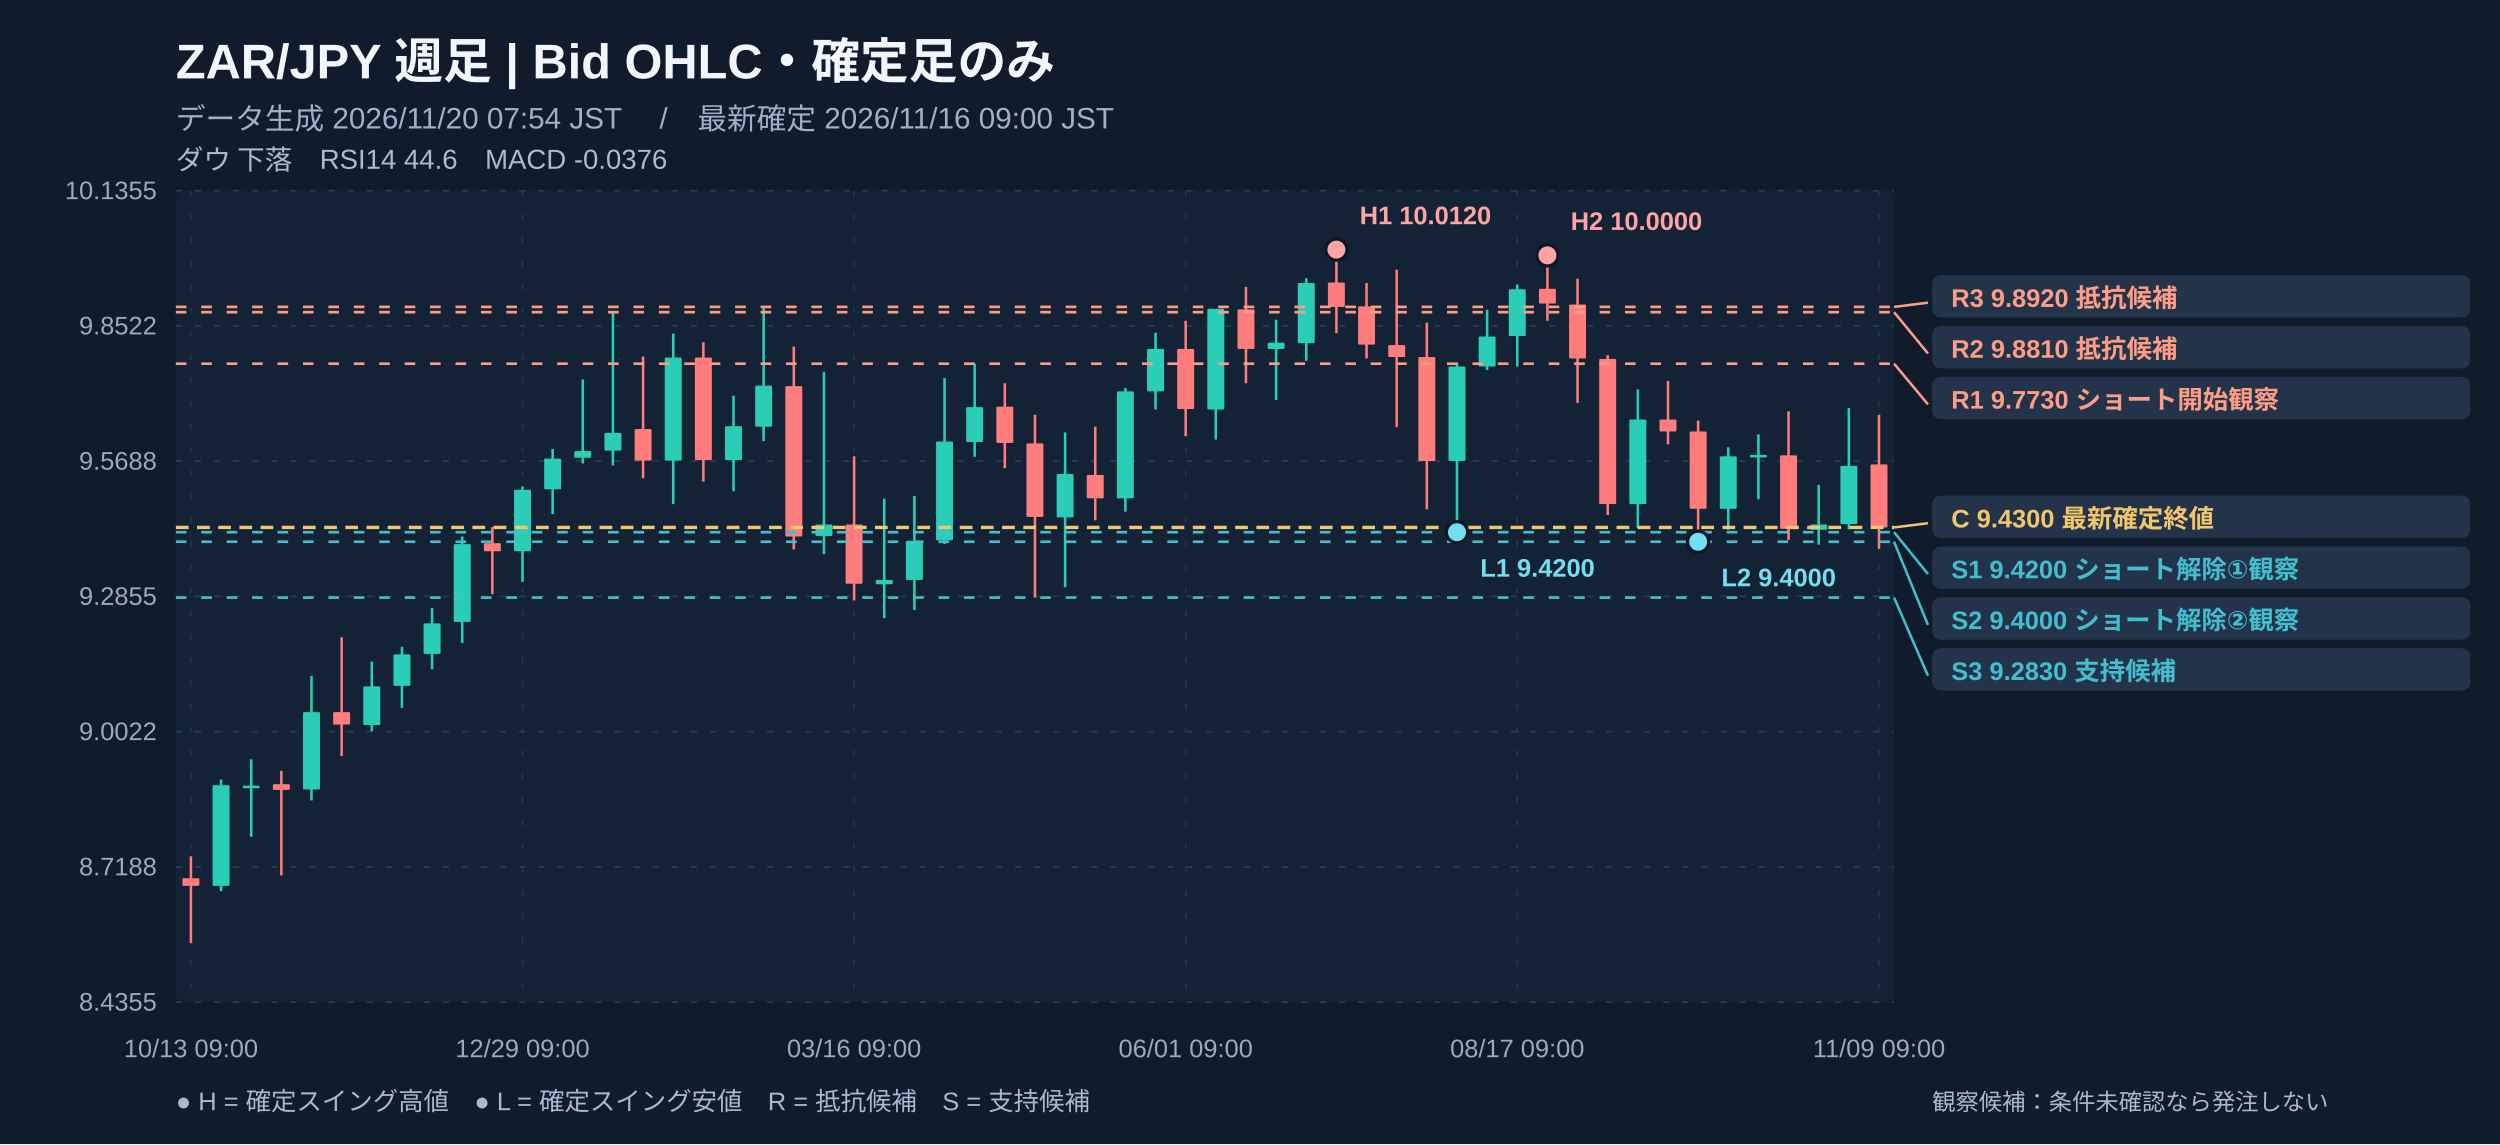
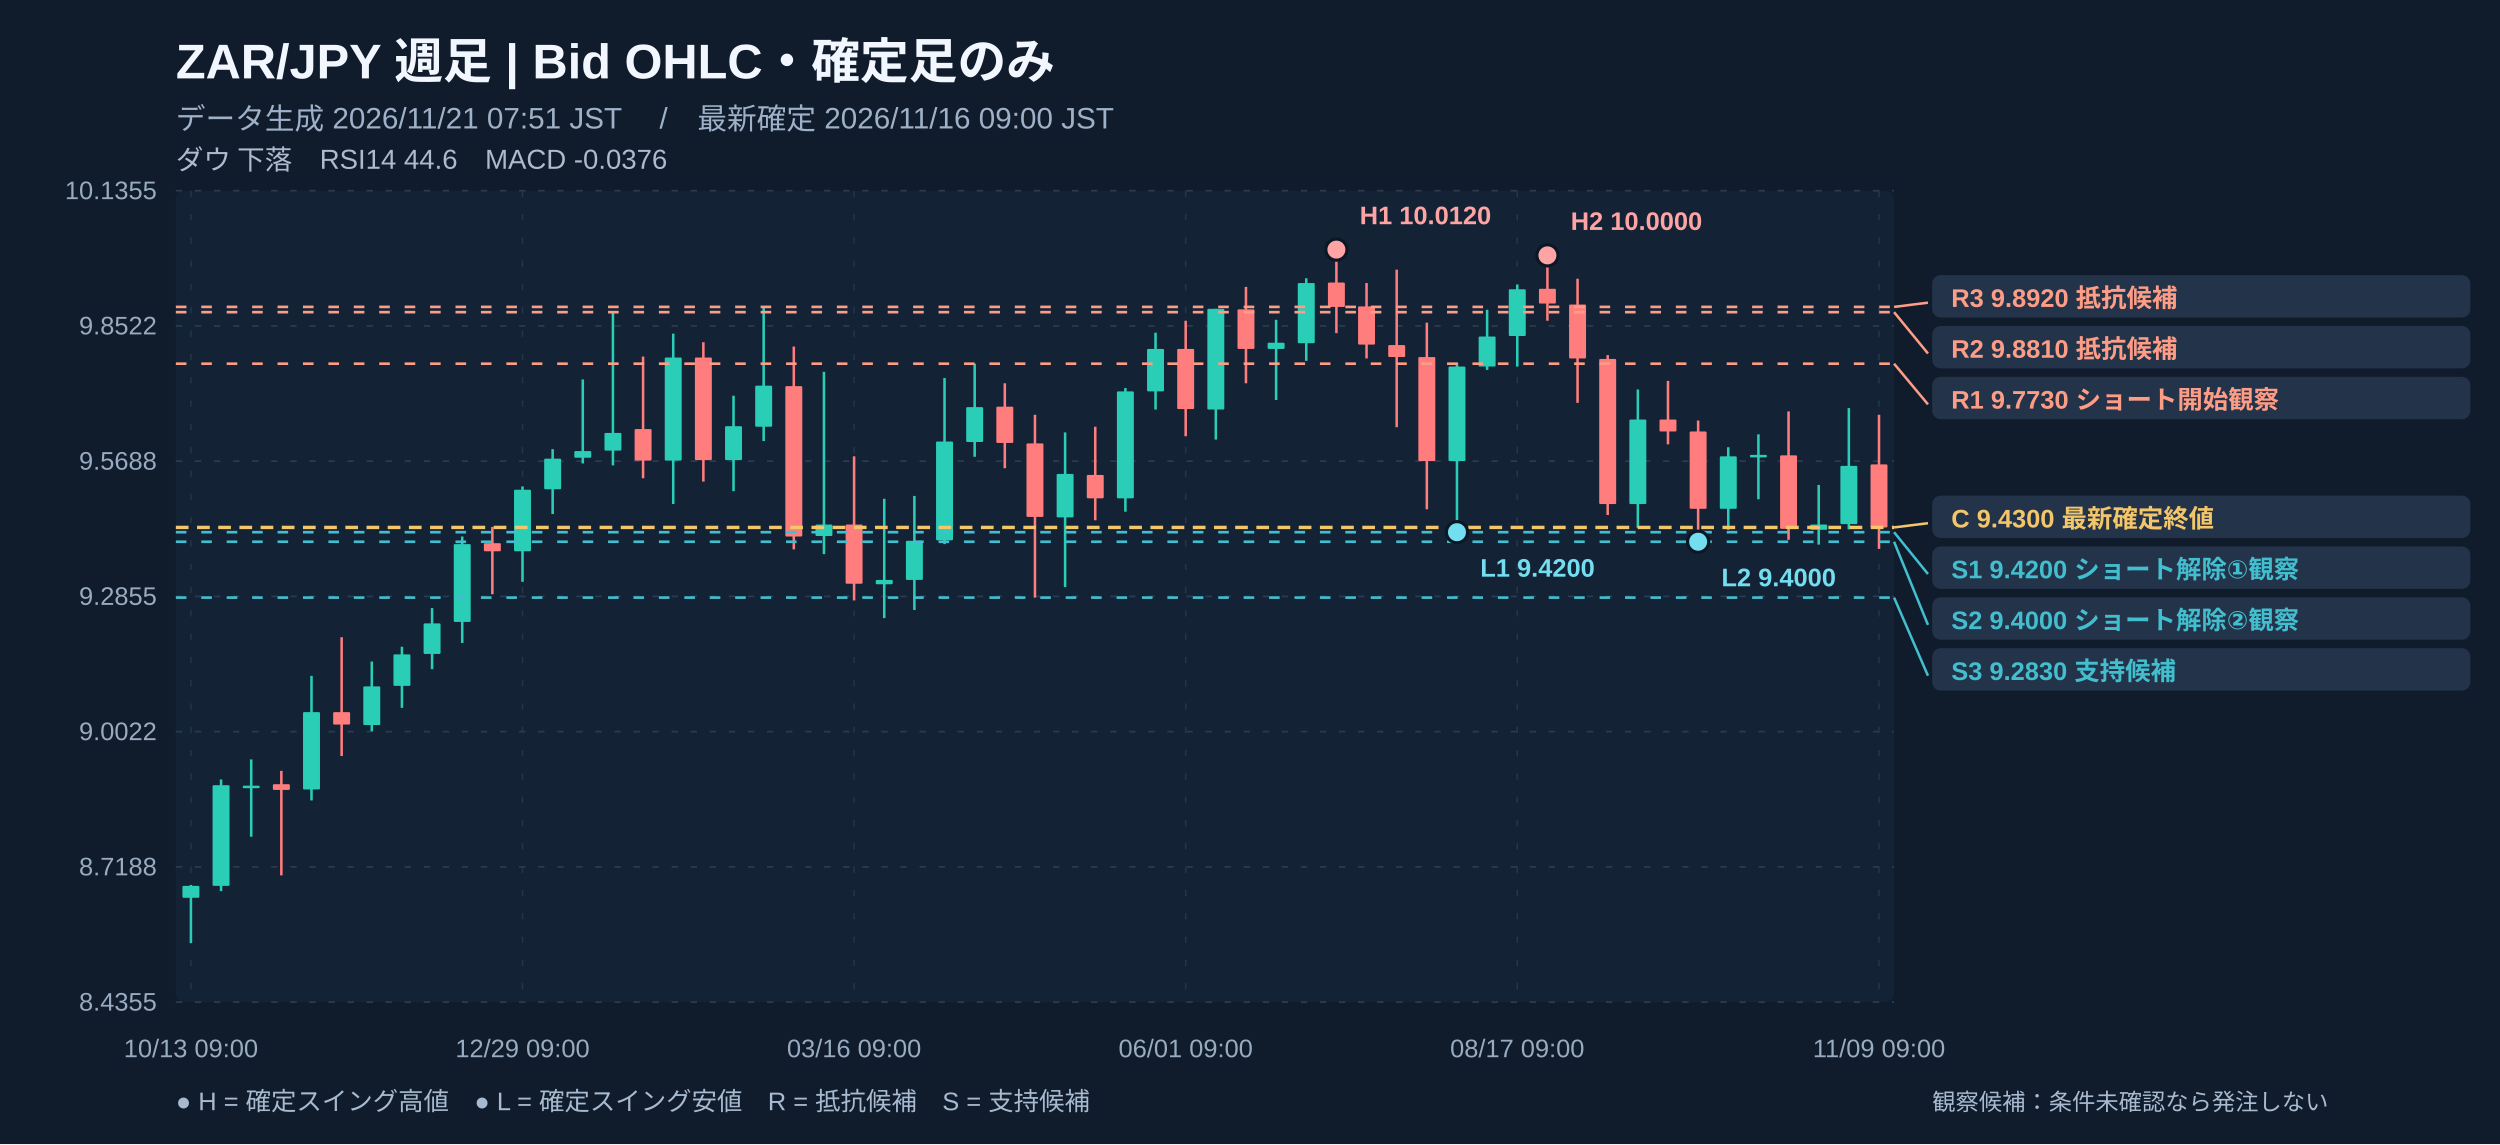
<svg xmlns="http://www.w3.org/2000/svg" width="1180" height="540" viewBox="0 0 1180 540" role="img" aria-label="ZAR/JPY 週足 注釈付きローソク足チャート">
  <rect width="1180" height="540" fill="#101b2b" />
  <rect x="83" y="90" width="811" height="383" fill="#132235" rx="4" />
  <text x="83" y="37" fill="#f2f7ff" font-size="23" font-weight="700" text-anchor="start" font-family="Arial, Noto Sans JP, sans-serif">ZAR/JPY   週足   |   Bid OHLC・確定足のみ</text>
-   <text x="83" y="61" fill="#9fb1c8" font-size="14" font-weight="400" text-anchor="start" font-family="Arial, Noto Sans JP, sans-serif">データ生成 2026/11/20 07:54 JST　 /　最新確定 2026/11/16 09:00 JST</text>
+   <text x="83" y="61" fill="#9fb1c8" font-size="14" font-weight="400" text-anchor="start" font-family="Arial, Noto Sans JP, sans-serif">データ生成 2026/11/21 07:51 JST　 /　最新確定 2026/11/16 09:00 JST</text>
  <text x="83" y="80" fill="#afbbcc" font-size="13" font-weight="400" text-anchor="start" font-family="Arial, Noto Sans JP, sans-serif">ダウ 下落　RSI14 44.6　MACD -0.0376</text>
  <line x1="83" y1="90" x2="894" y2="90" stroke="#2a3c51" stroke-width="0.8" stroke-dasharray="3,6" />
  <text x="74" y="94" fill="#99abc0" font-size="12" font-weight="400" text-anchor="end" font-family="Arial, Noto Sans JP, sans-serif">10.1355</text>
  <line x1="83" y1="153.833" x2="894" y2="153.833" stroke="#2a3c51" stroke-width="0.8" stroke-dasharray="3,6" />
  <text x="74" y="157.833" fill="#99abc0" font-size="12" font-weight="400" text-anchor="end" font-family="Arial, Noto Sans JP, sans-serif">9.8522</text>
  <line x1="83" y1="217.667" x2="894" y2="217.667" stroke="#2a3c51" stroke-width="0.8" stroke-dasharray="3,6" />
  <text x="74" y="221.667" fill="#99abc0" font-size="12" font-weight="400" text-anchor="end" font-family="Arial, Noto Sans JP, sans-serif">9.5688</text>
  <line x1="83" y1="281.5" x2="894" y2="281.5" stroke="#2a3c51" stroke-width="0.8" stroke-dasharray="3,6" />
  <text x="74" y="285.5" fill="#99abc0" font-size="12" font-weight="400" text-anchor="end" font-family="Arial, Noto Sans JP, sans-serif">9.2855</text>
  <line x1="83" y1="345.333" x2="894" y2="345.333" stroke="#2a3c51" stroke-width="0.8" stroke-dasharray="3,6" />
  <text x="74" y="349.333" fill="#99abc0" font-size="12" font-weight="400" text-anchor="end" font-family="Arial, Noto Sans JP, sans-serif">9.0022</text>
  <line x1="83" y1="409.167" x2="894" y2="409.167" stroke="#2a3c51" stroke-width="0.8" stroke-dasharray="3,6" />
  <text x="74" y="413.167" fill="#99abc0" font-size="12" font-weight="400" text-anchor="end" font-family="Arial, Noto Sans JP, sans-serif">8.7188</text>
  <line x1="83" y1="473" x2="894" y2="473" stroke="#2a3c51" stroke-width="0.8" stroke-dasharray="3,6" />
  <text x="74" y="477" fill="#99abc0" font-size="12" font-weight="400" text-anchor="end" font-family="Arial, Noto Sans JP, sans-serif">8.4355</text>
  <line x1="90.114" y1="90" x2="90.114" y2="473" stroke="#23364a" stroke-width="0.7" stroke-dasharray="3,8" />
  <text x="90.114" y="499" fill="#99abc0" font-size="12" font-weight="400" text-anchor="middle" font-family="Arial, Noto Sans JP, sans-serif">10/13 09:00</text>
  <line x1="246.623" y1="90" x2="246.623" y2="473" stroke="#23364a" stroke-width="0.7" stroke-dasharray="3,8" />
  <text x="246.623" y="499" fill="#99abc0" font-size="12" font-weight="400" text-anchor="middle" font-family="Arial, Noto Sans JP, sans-serif">12/29 09:00</text>
  <line x1="403.132" y1="90" x2="403.132" y2="473" stroke="#23364a" stroke-width="0.7" stroke-dasharray="3,8" />
  <text x="403.132" y="499" fill="#99abc0" font-size="12" font-weight="400" text-anchor="middle" font-family="Arial, Noto Sans JP, sans-serif">03/16 09:00</text>
  <line x1="559.64" y1="90" x2="559.64" y2="473" stroke="#23364a" stroke-width="0.7" stroke-dasharray="3,8" />
  <text x="559.64" y="499" fill="#99abc0" font-size="12" font-weight="400" text-anchor="middle" font-family="Arial, Noto Sans JP, sans-serif">06/01 09:00</text>
  <line x1="716.149" y1="90" x2="716.149" y2="473" stroke="#23364a" stroke-width="0.7" stroke-dasharray="3,8" />
  <text x="716.149" y="499" fill="#99abc0" font-size="12" font-weight="400" text-anchor="middle" font-family="Arial, Noto Sans JP, sans-serif">08/17 09:00</text>
  <line x1="886.886" y1="90" x2="886.886" y2="473" stroke="#23364a" stroke-width="0.7" stroke-dasharray="3,8" />
  <text x="886.886" y="499" fill="#99abc0" font-size="12" font-weight="400" text-anchor="middle" font-family="Arial, Noto Sans JP, sans-serif">11/09 09:00</text>
-   <line x1="90.114" y1="404.172" x2="90.114" y2="445.175" stroke="#ff7d7d" stroke-width="1.2" />
-   <rect x="86.11" y="414.54" width="8.00" height="3.60" fill="#ff7d7d" rx=".5" />
+   <line x1="90.114" y1="417.689" x2="90.114" y2="445.175" stroke="#2aceb7" stroke-width="1.2" />
+   <rect x="86.11" y="418.14" width="8.00" height="5.63" fill="#2aceb7" rx=".5" />
  <line x1="104.342" y1="367.9" x2="104.342" y2="420.618" stroke="#2aceb7" stroke-width="1.2" />
  <rect x="100.34" y="370.60" width="8.00" height="47.54" fill="#2aceb7" rx=".5" />
  <line x1="118.57" y1="358.437" x2="118.57" y2="394.935" stroke="#2aceb7" stroke-width="1.2" />
  <rect x="114.57" y="370.83" width="8.00" height="1.20" fill="#2aceb7" rx=".5" />
  <line x1="132.798" y1="363.845" x2="132.798" y2="413.184" stroke="#ff7d7d" stroke-width="1.2" />
  <rect x="128.80" y="370.15" width="8.00" height="2.70" fill="#ff7d7d" rx=".5" />
  <line x1="147.026" y1="319.011" x2="147.026" y2="377.813" stroke="#2aceb7" stroke-width="1.2" />
  <rect x="143.03" y="336.13" width="8.00" height="36.50" fill="#2aceb7" rx=".5" />
  <line x1="161.254" y1="300.763" x2="161.254" y2="356.86" stroke="#ff7d7d" stroke-width="1.2" />
  <rect x="157.25" y="336.13" width="8.00" height="5.86" fill="#ff7d7d" rx=".5" />
  <line x1="175.482" y1="312.252" x2="175.482" y2="345.145" stroke="#2aceb7" stroke-width="1.2" />
  <rect x="171.48" y="323.97" width="8.00" height="18.25" fill="#2aceb7" rx=".5" />
  <line x1="189.711" y1="305.268" x2="189.711" y2="334.106" stroke="#2aceb7" stroke-width="1.2" />
  <rect x="185.71" y="308.87" width="8.00" height="14.87" fill="#2aceb7" rx=".5" />
  <line x1="203.939" y1="287.02" x2="203.939" y2="315.857" stroke="#2aceb7" stroke-width="1.2" />
  <rect x="199.94" y="294.23" width="8.00" height="14.42" fill="#2aceb7" rx=".5" />
  <line x1="218.167" y1="253.226" x2="218.167" y2="303.466" stroke="#2aceb7" stroke-width="1.2" />
  <rect x="214.17" y="256.83" width="8.00" height="36.72" fill="#2aceb7" rx=".5" />
  <line x1="232.395" y1="248.72" x2="232.395" y2="280.486" stroke="#ff7d7d" stroke-width="1.2" />
  <rect x="228.39" y="256.38" width="8.00" height="3.83" fill="#ff7d7d" rx=".5" />
  <line x1="246.623" y1="229.57" x2="246.623" y2="274.629" stroke="#2aceb7" stroke-width="1.2" />
  <rect x="242.62" y="231.15" width="8.00" height="29.06" fill="#2aceb7" rx=".5" />
  <line x1="260.851" y1="211.997" x2="260.851" y2="242.637" stroke="#2aceb7" stroke-width="1.2" />
  <rect x="256.85" y="216.50" width="8.00" height="14.42" fill="#2aceb7" rx=".5" />
  <line x1="275.079" y1="179.104" x2="275.079" y2="218.756" stroke="#2aceb7" stroke-width="1.2" />
  <rect x="271.08" y="212.90" width="8.00" height="3.15" fill="#2aceb7" rx=".5" />
  <line x1="289.307" y1="147.338" x2="289.307" y2="219.657" stroke="#2aceb7" stroke-width="1.2" />
  <rect x="285.31" y="204.34" width="8.00" height="8.34" fill="#2aceb7" rx=".5" />
  <line x1="303.535" y1="168.29" x2="303.535" y2="225.74" stroke="#ff7d7d" stroke-width="1.2" />
  <rect x="299.54" y="202.53" width="8.00" height="14.87" fill="#ff7d7d" rx=".5" />
  <line x1="317.763" y1="157.476" x2="317.763" y2="237.906" stroke="#2aceb7" stroke-width="1.2" />
  <rect x="313.76" y="168.74" width="8.00" height="48.66" fill="#2aceb7" rx=".5" />
  <line x1="331.991" y1="161.532" x2="331.991" y2="227.317" stroke="#ff7d7d" stroke-width="1.2" />
  <rect x="327.99" y="168.74" width="8.00" height="48.44" fill="#ff7d7d" rx=".5" />
  <line x1="346.219" y1="186.764" x2="346.219" y2="231.823" stroke="#2aceb7" stroke-width="1.2" />
  <rect x="342.22" y="201.18" width="8.00" height="16.00" fill="#2aceb7" rx=".5" />
  <line x1="360.447" y1="144.86" x2="360.447" y2="208.167" stroke="#2aceb7" stroke-width="1.2" />
  <rect x="356.45" y="182.03" width="8.00" height="19.38" fill="#2aceb7" rx=".5" />
  <line x1="374.675" y1="163.559" x2="374.675" y2="259.309" stroke="#ff7d7d" stroke-width="1.2" />
  <rect x="370.68" y="182.26" width="8.00" height="70.97" fill="#ff7d7d" rx=".5" />
  <line x1="388.904" y1="175.5" x2="388.904" y2="261.562" stroke="#2aceb7" stroke-width="1.2" />
  <rect x="384.90" y="247.59" width="8.00" height="5.41" fill="#2aceb7" rx=".5" />
  <line x1="403.132" y1="215.377" x2="403.132" y2="283.415" stroke="#ff7d7d" stroke-width="1.2" />
  <rect x="399.13" y="247.59" width="8.00" height="27.94" fill="#ff7d7d" rx=".5" />
  <line x1="417.36" y1="235.428" x2="417.36" y2="291.751" stroke="#2aceb7" stroke-width="1.2" />
  <rect x="413.36" y="273.73" width="8.00" height="2.03" fill="#2aceb7" rx=".5" />
  <line x1="431.588" y1="234.076" x2="431.588" y2="287.921" stroke="#2aceb7" stroke-width="1.2" />
  <rect x="427.59" y="255.25" width="8.00" height="18.47" fill="#2aceb7" rx=".5" />
  <line x1="445.816" y1="178.429" x2="445.816" y2="256.83" stroke="#2aceb7" stroke-width="1.2" />
  <rect x="441.82" y="208.39" width="8.00" height="46.64" fill="#2aceb7" rx=".5" />
  <line x1="460.044" y1="171.67" x2="460.044" y2="215.602" stroke="#2aceb7" stroke-width="1.2" />
  <rect x="456.04" y="192.17" width="8.00" height="16.45" fill="#2aceb7" rx=".5" />
  <line x1="474.272" y1="180.907" x2="474.272" y2="221.009" stroke="#ff7d7d" stroke-width="1.2" />
  <rect x="470.27" y="191.95" width="8.00" height="17.12" fill="#ff7d7d" rx=".5" />
  <line x1="488.5" y1="195.776" x2="488.5" y2="282.063" stroke="#ff7d7d" stroke-width="1.2" />
  <rect x="484.50" y="209.29" width="8.00" height="34.70" fill="#ff7d7d" rx=".5" />
  <line x1="502.728" y1="204.112" x2="502.728" y2="277.107" stroke="#2aceb7" stroke-width="1.2" />
  <rect x="498.73" y="223.71" width="8.00" height="20.50" fill="#2aceb7" rx=".5" />
  <line x1="516.956" y1="201.408" x2="516.956" y2="245.566" stroke="#ff7d7d" stroke-width="1.2" />
  <rect x="512.96" y="224.16" width="8.00" height="11.04" fill="#ff7d7d" rx=".5" />
  <line x1="531.184" y1="183.16" x2="531.184" y2="241.511" stroke="#2aceb7" stroke-width="1.2" />
  <rect x="527.18" y="184.74" width="8.00" height="50.47" fill="#2aceb7" rx=".5" />
  <line x1="545.412" y1="157.026" x2="545.412" y2="193.298" stroke="#2aceb7" stroke-width="1.2" />
  <rect x="541.41" y="164.69" width="8.00" height="20.05" fill="#2aceb7" rx=".5" />
  <line x1="559.64" y1="151.393" x2="559.64" y2="205.914" stroke="#ff7d7d" stroke-width="1.2" />
  <rect x="555.64" y="164.69" width="8.00" height="28.39" fill="#ff7d7d" rx=".5" />
  <line x1="573.868" y1="145.761" x2="573.868" y2="207.491" stroke="#2aceb7" stroke-width="1.2" />
  <rect x="569.87" y="145.76" width="8.00" height="47.54" fill="#2aceb7" rx=".5" />
  <line x1="588.096" y1="135.398" x2="588.096" y2="180.907" stroke="#ff7d7d" stroke-width="1.2" />
  <rect x="584.10" y="145.99" width="8.00" height="18.70" fill="#ff7d7d" rx=".5" />
  <line x1="602.325" y1="150.943" x2="602.325" y2="188.792" stroke="#2aceb7" stroke-width="1.2" />
  <rect x="598.32" y="161.76" width="8.00" height="2.93" fill="#2aceb7" rx=".5" />
  <line x1="616.553" y1="131.342" x2="616.553" y2="170.318" stroke="#2aceb7" stroke-width="1.2" />
  <rect x="612.55" y="133.60" width="8.00" height="28.39" fill="#2aceb7" rx=".5" />
  <line x1="630.781" y1="117.825" x2="630.781" y2="157.251" stroke="#ff7d7d" stroke-width="1.2" />
  <rect x="626.78" y="133.37" width="8.00" height="11.49" fill="#ff7d7d" rx=".5" />
  <line x1="645.009" y1="133.595" x2="645.009" y2="169.192" stroke="#ff7d7d" stroke-width="1.2" />
  <rect x="641.01" y="144.63" width="8.00" height="18.02" fill="#ff7d7d" rx=".5" />
  <line x1="659.237" y1="127.287" x2="659.237" y2="201.634" stroke="#ff7d7d" stroke-width="1.2" />
  <rect x="655.24" y="162.88" width="8.00" height="5.63" fill="#ff7d7d" rx=".5" />
  <line x1="673.465" y1="152.295" x2="673.465" y2="240.384" stroke="#ff7d7d" stroke-width="1.2" />
  <rect x="669.46" y="168.52" width="8.00" height="49.11" fill="#ff7d7d" rx=".5" />
  <line x1="687.693" y1="171.219" x2="687.693" y2="251.198" stroke="#2aceb7" stroke-width="1.2" />
  <rect x="683.69" y="173.02" width="8.00" height="44.61" fill="#2aceb7" rx=".5" />
  <line x1="701.921" y1="146.212" x2="701.921" y2="174.599" stroke="#2aceb7" stroke-width="1.2" />
  <rect x="697.92" y="158.83" width="8.00" height="14.19" fill="#2aceb7" rx=".5" />
  <line x1="716.149" y1="134.271" x2="716.149" y2="173.022" stroke="#2aceb7" stroke-width="1.2" />
  <rect x="712.15" y="136.52" width="8.00" height="22.08" fill="#2aceb7" rx=".5" />
  <line x1="730.377" y1="120.528" x2="730.377" y2="151.393" stroke="#ff7d7d" stroke-width="1.2" />
  <rect x="726.38" y="136.30" width="8.00" height="6.98" fill="#ff7d7d" rx=".5" />
  <line x1="744.605" y1="131.568" x2="744.605" y2="190.144" stroke="#ff7d7d" stroke-width="1.2" />
  <rect x="740.61" y="143.73" width="8.00" height="25.46" fill="#ff7d7d" rx=".5" />
  <line x1="758.833" y1="167.614" x2="758.833" y2="243.088" stroke="#ff7d7d" stroke-width="1.2" />
  <rect x="754.83" y="169.42" width="8.00" height="68.49" fill="#ff7d7d" rx=".5" />
  <line x1="773.061" y1="183.836" x2="773.061" y2="249.17" stroke="#2aceb7" stroke-width="1.2" />
  <rect x="769.06" y="198.03" width="8.00" height="39.88" fill="#2aceb7" rx=".5" />
  <line x1="787.289" y1="179.78" x2="787.289" y2="209.744" stroke="#ff7d7d" stroke-width="1.2" />
  <rect x="783.29" y="198.03" width="8.00" height="5.63" fill="#ff7d7d" rx=".5" />
  <line x1="801.518" y1="198.48" x2="801.518" y2="255.704" stroke="#ff7d7d" stroke-width="1.2" />
  <rect x="797.52" y="203.66" width="8.00" height="36.50" fill="#ff7d7d" rx=".5" />
  <line x1="815.746" y1="211.096" x2="815.746" y2="250.072" stroke="#2aceb7" stroke-width="1.2" />
  <rect x="811.75" y="215.38" width="8.00" height="24.78" fill="#2aceb7" rx=".5" />
  <line x1="829.974" y1="205.013" x2="829.974" y2="235.653" stroke="#2aceb7" stroke-width="1.2" />
  <rect x="825.97" y="214.70" width="8.00" height="1.20" fill="#2aceb7" rx=".5" />
  <line x1="844.202" y1="194.199" x2="844.202" y2="254.803" stroke="#ff7d7d" stroke-width="1.2" />
  <rect x="840.20" y="214.93" width="8.00" height="34.70" fill="#ff7d7d" rx=".5" />
  <line x1="858.43" y1="228.894" x2="858.43" y2="257.056" stroke="#2aceb7" stroke-width="1.2" />
  <rect x="854.43" y="247.59" width="8.00" height="2.48" fill="#2aceb7" rx=".5" />
  <line x1="872.658" y1="192.622" x2="872.658" y2="249.846" stroke="#2aceb7" stroke-width="1.2" />
  <rect x="868.66" y="219.88" width="8.00" height="27.49" fill="#2aceb7" rx=".5" />
  <line x1="886.886" y1="195.776" x2="886.886" y2="259.083" stroke="#ff7d7d" stroke-width="1.2" />
  <rect x="882.89" y="219.21" width="8.00" height="29.74" fill="#ff7d7d" rx=".5" />
  <line x1="83" y1="248.945" x2="894" y2="248.945" stroke="#f3c66a" stroke-width="1.6" stroke-dasharray="6,4" />
  <line x1="83" y1="251.198" x2="894" y2="251.198" stroke="#42bece" stroke-width="1.25" stroke-dasharray="5,7" />
  <line x1="83" y1="255.704" x2="894" y2="255.704" stroke="#42bece" stroke-width="1.25" stroke-dasharray="5,7" />
  <line x1="83" y1="282.063" x2="894" y2="282.063" stroke="#42bece" stroke-width="1.25" stroke-dasharray="5,7" />
  <line x1="83" y1="171.67" x2="894" y2="171.67" stroke="#fe9d86" stroke-width="1.25" stroke-dasharray="5,7" />
  <line x1="83" y1="147.338" x2="894" y2="147.338" stroke="#fe9d86" stroke-width="1.25" stroke-dasharray="5,7" />
  <line x1="83" y1="144.86" x2="894" y2="144.86" stroke="#fe9d86" stroke-width="1.25" stroke-dasharray="5,7" />
  <circle cx="630.78" cy="117.82" r="5" fill="#ffa4a4" stroke="#0c1725" stroke-width="1.5" />
  <text x="641.781" y="105.825" fill="#ffa4a4" font-size="12" font-weight="600" text-anchor="start" font-family="Arial, Noto Sans JP, sans-serif">H1 10.0120</text>
  <circle cx="730.38" cy="120.53" r="5" fill="#ffa4a4" stroke="#0c1725" stroke-width="1.5" />
  <text x="741.377" y="108.528" fill="#ffa4a4" font-size="12" font-weight="600" text-anchor="start" font-family="Arial, Noto Sans JP, sans-serif">H2 10.0000</text>
  <circle cx="687.69" cy="251.20" r="5" fill="#74def1" stroke="#0c1725" stroke-width="1.5" />
  <text x="698.693" y="272.198" fill="#74def1" font-size="12" font-weight="600" text-anchor="start" font-family="Arial, Noto Sans JP, sans-serif">L1 9.4200</text>
  <circle cx="801.52" cy="255.70" r="5" fill="#74def1" stroke="#0c1725" stroke-width="1.5" />
  <text x="812.518" y="276.704" fill="#74def1" font-size="12" font-weight="600" text-anchor="start" font-family="Arial, Noto Sans JP, sans-serif">L2 9.4000</text>
  <line x1="894" y1="144.86" x2="910" y2="142.86" stroke="#fe9d86" stroke-width="1.2" />
  <rect x="912" y="129.86" width="254" height="20" fill="#23334a" rx="4" />
  <text x="921" y="144.86" fill="#fe9d86" font-size="12" font-weight="600" text-anchor="start" font-family="Arial, Noto Sans JP, sans-serif">R3 9.8920   抵抗候補</text>
  <line x1="894" y1="147.338" x2="910" y2="166.86" stroke="#fe9d86" stroke-width="1.2" />
  <rect x="912" y="153.86" width="254" height="20" fill="#23334a" rx="4" />
  <text x="921" y="168.86" fill="#fe9d86" font-size="12" font-weight="600" text-anchor="start" font-family="Arial, Noto Sans JP, sans-serif">R2 9.8810   抵抗候補</text>
  <line x1="894" y1="171.67" x2="910" y2="190.86" stroke="#fe9d86" stroke-width="1.2" />
  <rect x="912" y="177.86" width="254" height="20" fill="#23334a" rx="4" />
  <text x="921" y="192.86" fill="#fe9d86" font-size="12" font-weight="600" text-anchor="start" font-family="Arial, Noto Sans JP, sans-serif">R1 9.7730   ショート開始観察</text>
  <line x1="894" y1="248.945" x2="910" y2="246.945" stroke="#f3c66a" stroke-width="1.2" />
  <rect x="912" y="233.945" width="254" height="20" fill="#23334a" rx="4" />
  <text x="921" y="248.945" fill="#f3c66a" font-size="12" font-weight="600" text-anchor="start" font-family="Arial, Noto Sans JP, sans-serif">C 9.4300   最新確定終値</text>
  <line x1="894" y1="251.198" x2="910" y2="270.945" stroke="#42bece" stroke-width="1.2" />
  <rect x="912" y="257.945" width="254" height="20" fill="#23334a" rx="4" />
  <text x="921" y="272.945" fill="#42bece" font-size="12" font-weight="600" text-anchor="start" font-family="Arial, Noto Sans JP, sans-serif">S1 9.4200   ショート解除①観察</text>
  <line x1="894" y1="255.704" x2="910" y2="294.945" stroke="#42bece" stroke-width="1.2" />
  <rect x="912" y="281.945" width="254" height="20" fill="#23334a" rx="4" />
  <text x="921" y="296.945" fill="#42bece" font-size="12" font-weight="600" text-anchor="start" font-family="Arial, Noto Sans JP, sans-serif">S2 9.4000   ショート解除②観察</text>
  <line x1="894" y1="282.063" x2="910" y2="318.945" stroke="#42bece" stroke-width="1.2" />
  <rect x="912" y="305.945" width="254" height="20" fill="#23334a" rx="4" />
  <text x="921" y="320.945" fill="#42bece" font-size="12" font-weight="600" text-anchor="start" font-family="Arial, Noto Sans JP, sans-serif">S3 9.2830   支持候補</text>
  <text x="83" y="524" fill="#a7bad0" font-size="12" font-weight="400" text-anchor="start" font-family="Arial, Noto Sans JP, sans-serif">● H = 確定スイング高値　● L = 確定スイング安値　R = 抵抗候補　S = 支持候補</text>
  <text x="912" y="524" fill="#a7bad0" font-size="11" font-weight="400" text-anchor="start" font-family="Arial, Noto Sans JP, sans-serif">観察候補：条件未確認なら発注しない</text>
</svg>
